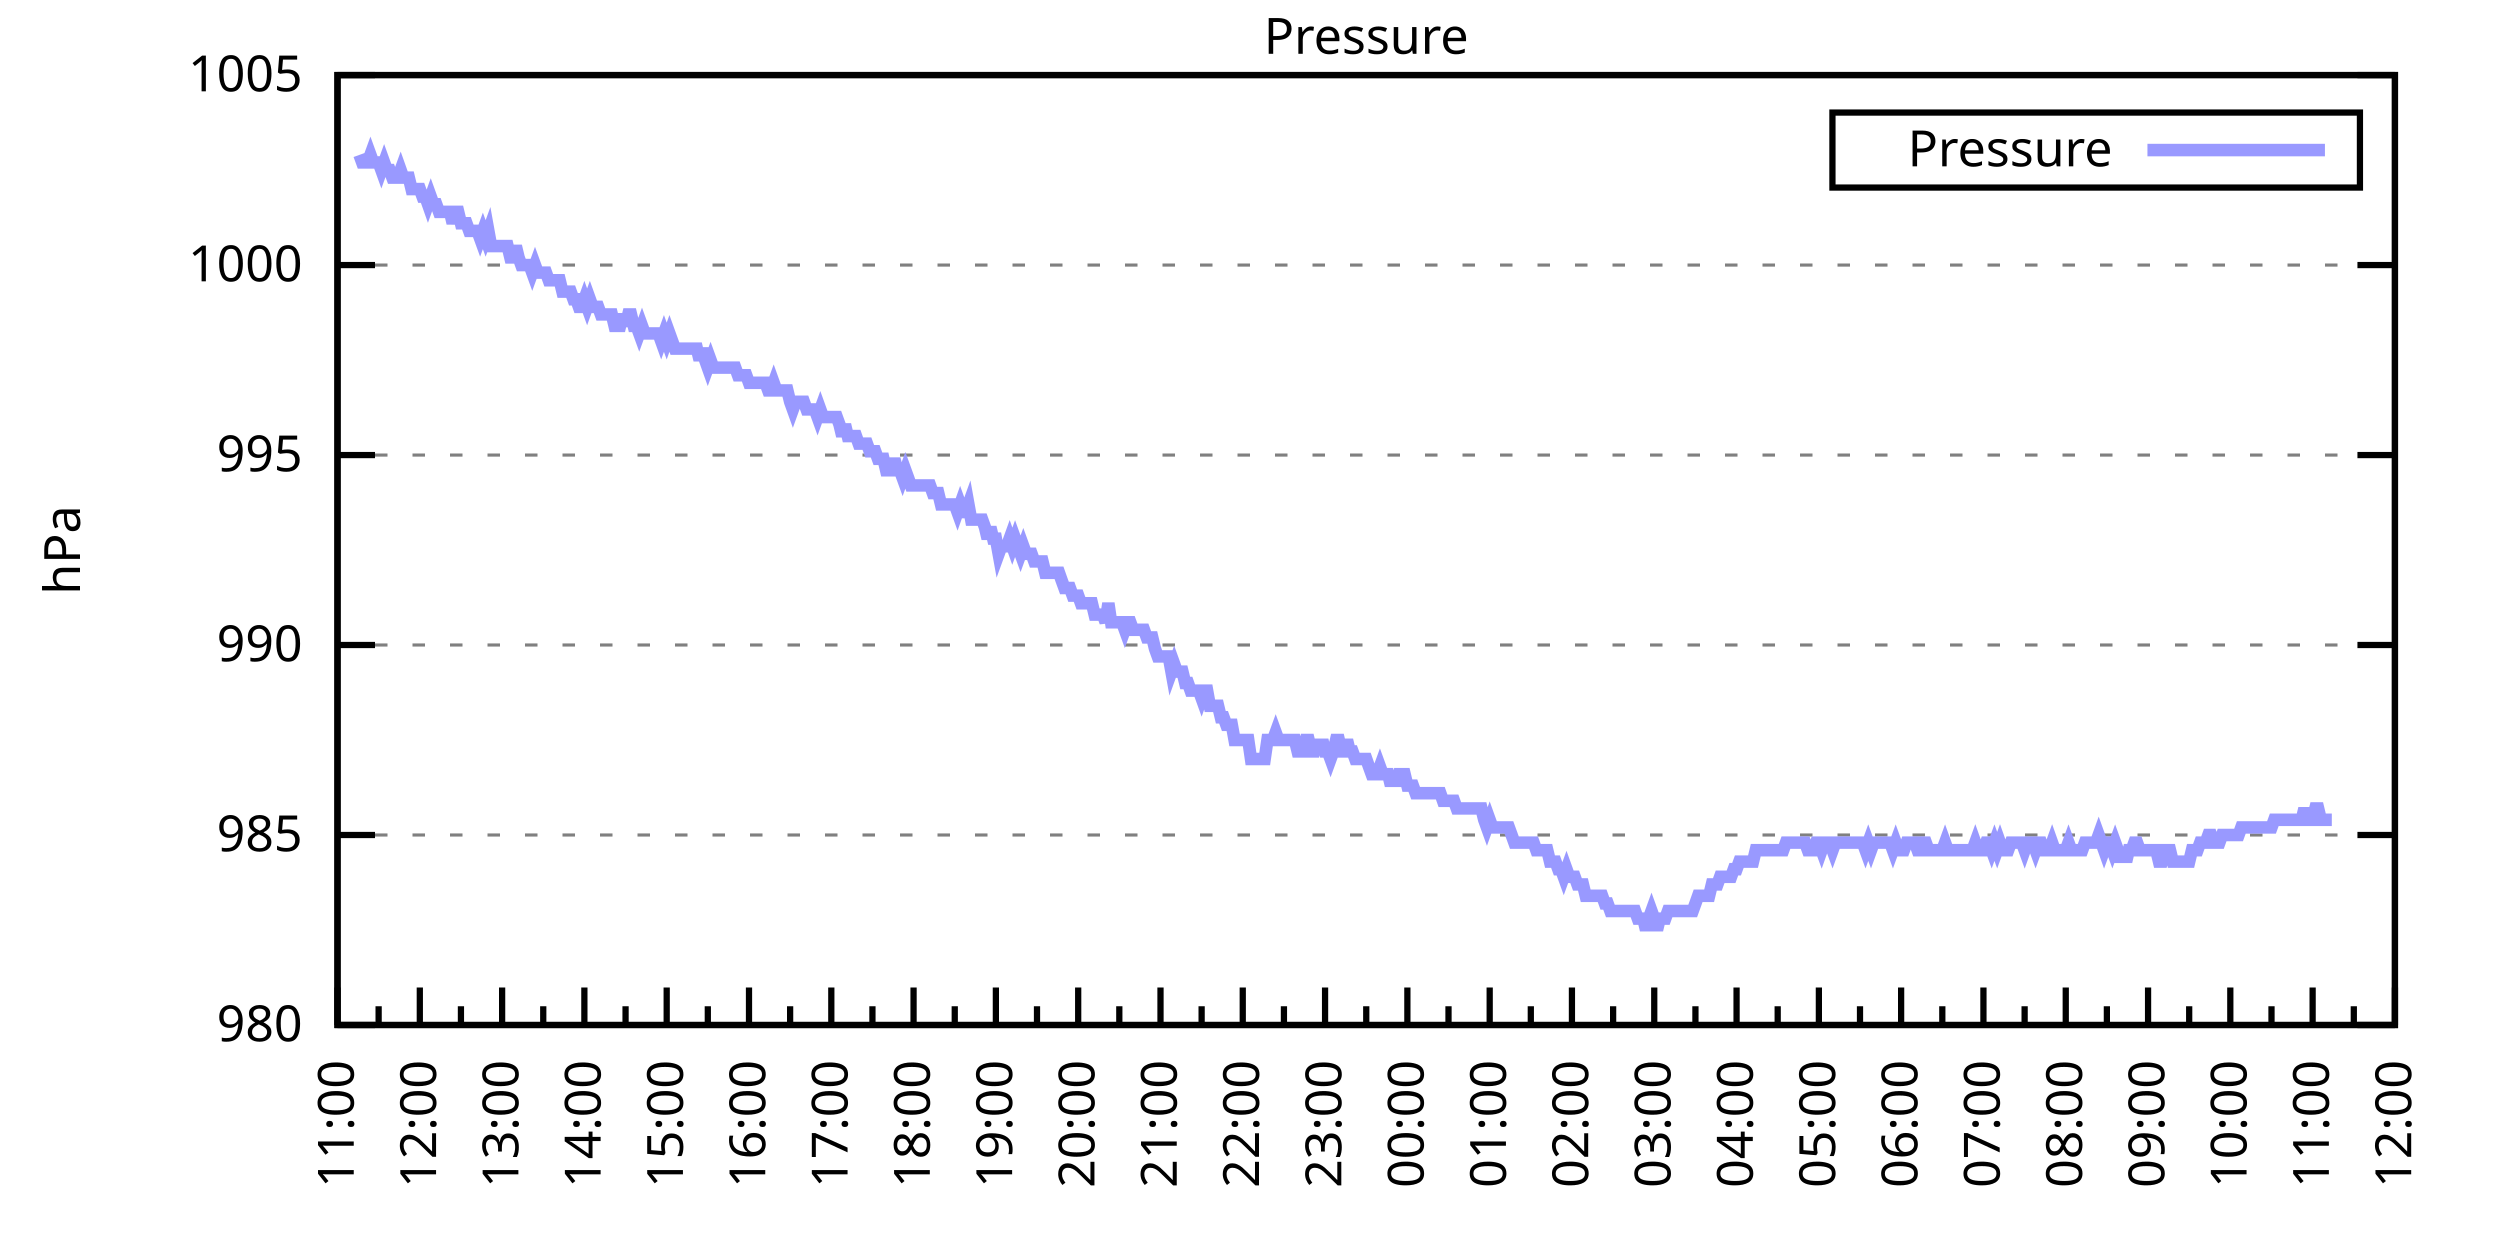
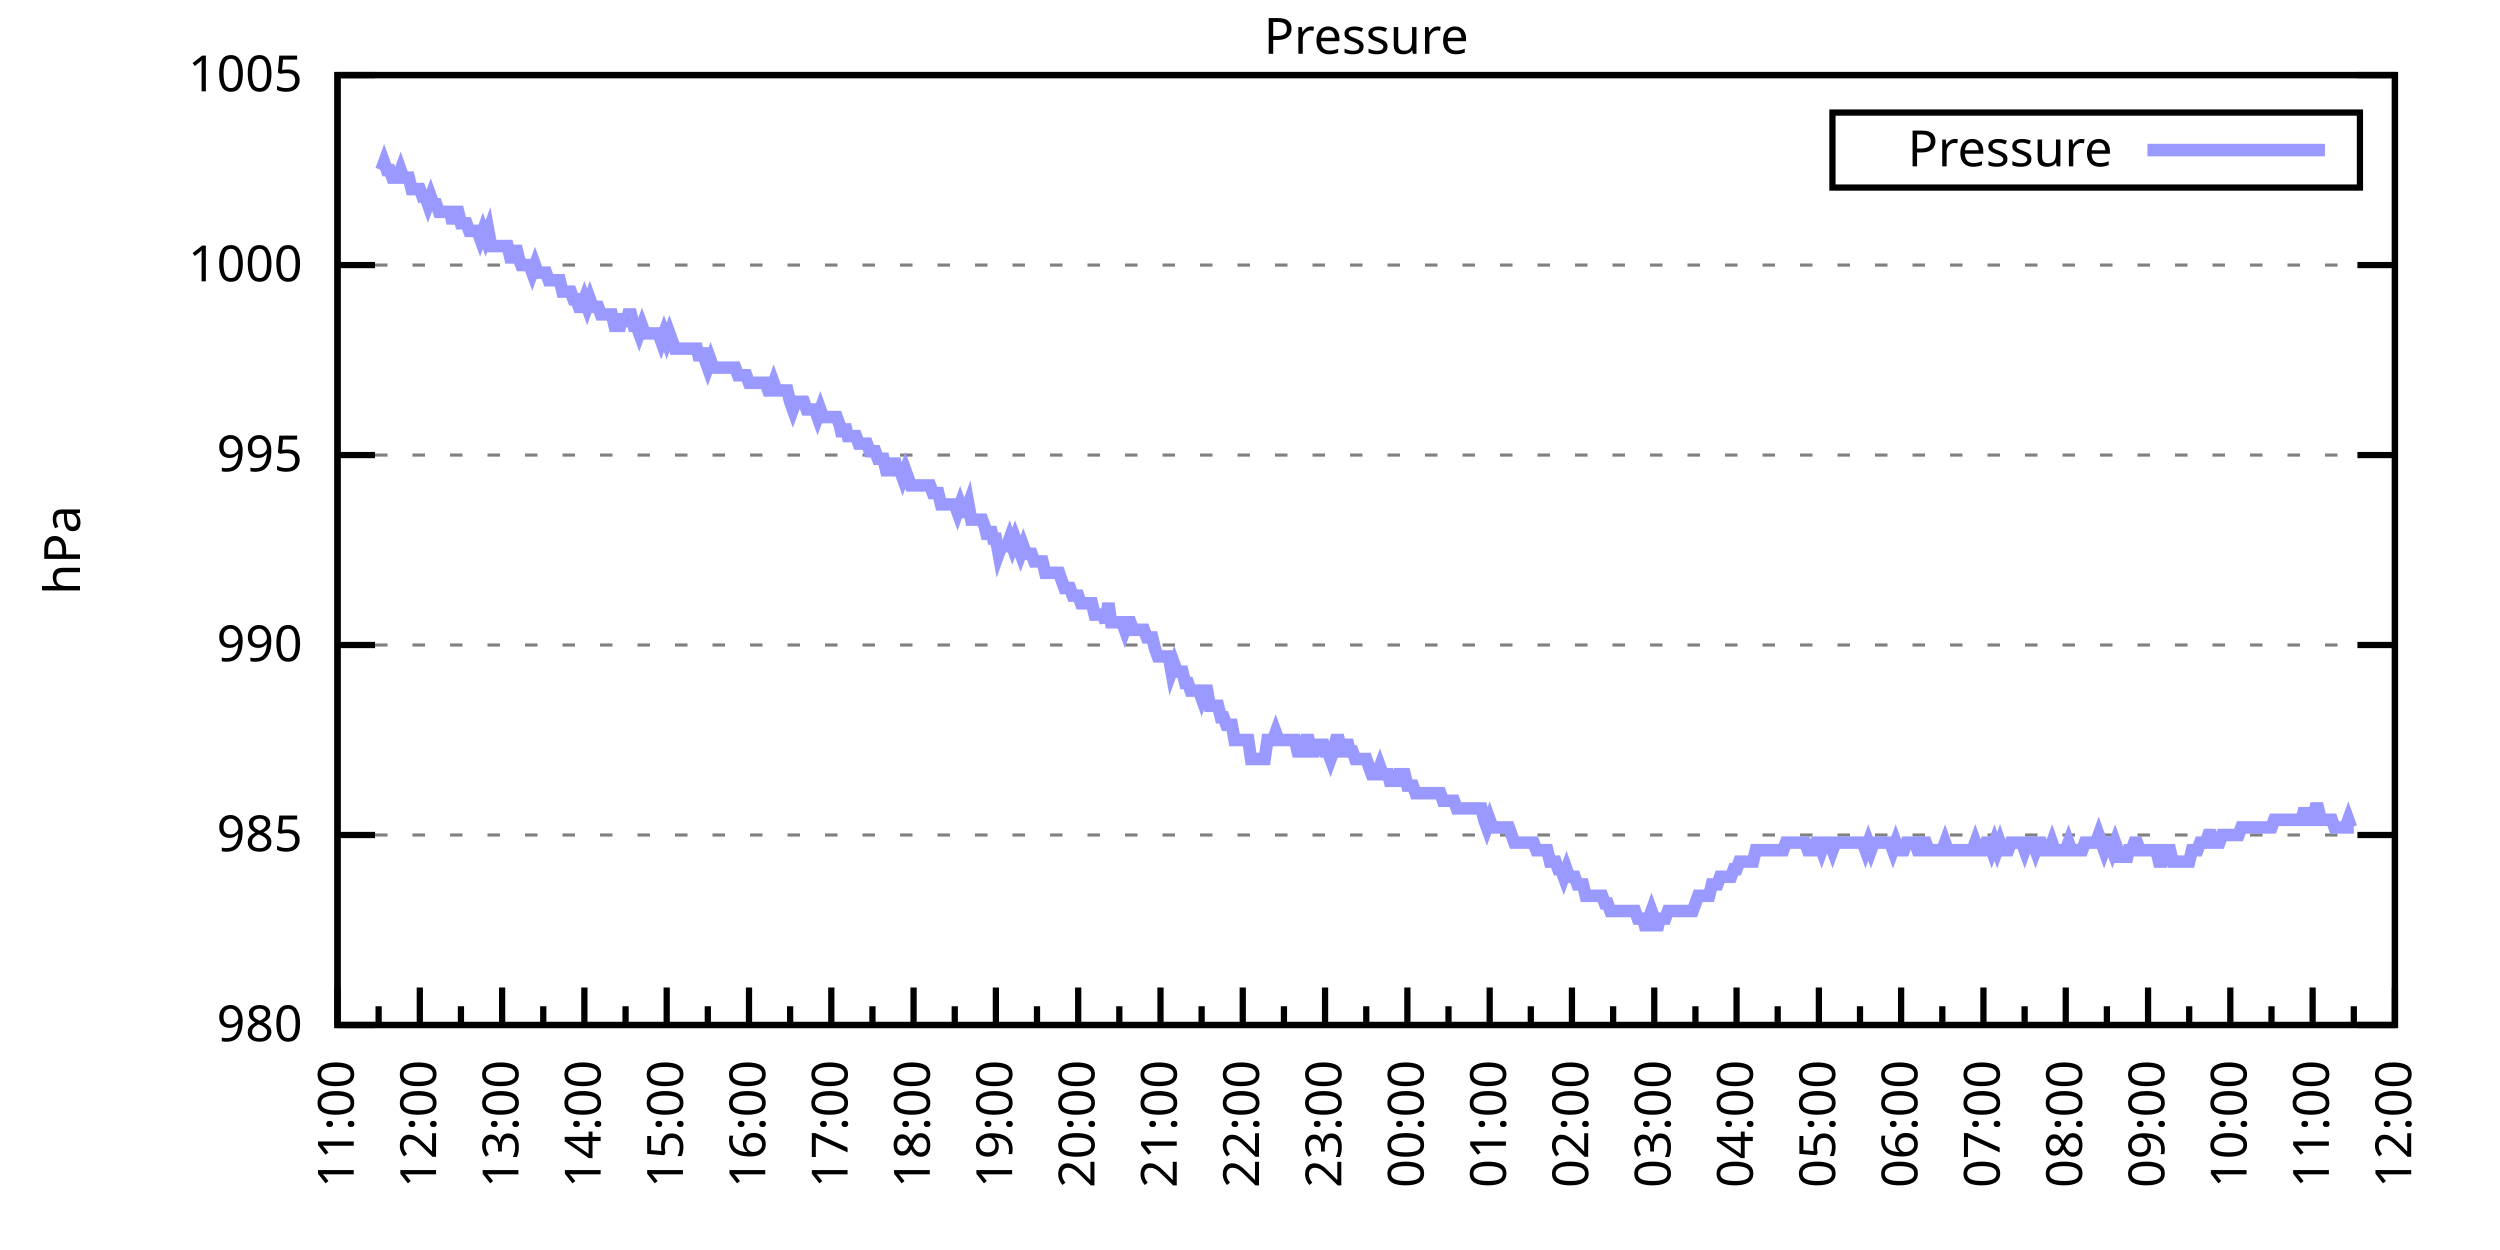
<svg xmlns="http://www.w3.org/2000/svg" xmlns:xlink="http://www.w3.org/1999/xlink" width="400" height="200" viewBox="0 0 400 200">
  <g id="gnuplot_canvas">
    <rect x="0" y="0" width="400" height="200" fill="none" />
    <defs>
      <circle id="gpDot" r="0.5" stroke-width="0.5" stroke="currentColor" />
      <path id="gpPt0" stroke-width="0.333" stroke="currentColor" d="M-1,0 h2 M0,-1 v2" />
      <path id="gpPt1" stroke-width="0.333" stroke="currentColor" d="M-1,-1 L1,1 M1,-1 L-1,1" />
      <path id="gpPt2" stroke-width="0.333" stroke="currentColor" d="M-1,0 L1,0 M0,-1 L0,1 M-1,-1 L1,1 M-1,1 L1,-1" />
      <rect id="gpPt3" stroke-width="0.333" stroke="currentColor" x="-1" y="-1" width="2" height="2" />
      <rect id="gpPt4" stroke-width="0.333" stroke="currentColor" fill="currentColor" x="-1" y="-1" width="2" height="2" />
      <circle id="gpPt5" stroke-width="0.333" stroke="currentColor" cx="0" cy="0" r="1" />
      <use xlink:href="#gpPt5" id="gpPt6" fill="currentColor" stroke="none" />
      <path id="gpPt7" stroke-width="0.333" stroke="currentColor" d="M0,-1.33 L-1.33,0.67 L1.33,0.67 z" />
      <use xlink:href="#gpPt7" id="gpPt8" fill="currentColor" stroke="none" />
      <use xlink:href="#gpPt7" id="gpPt9" stroke="currentColor" transform="rotate(180)" />
      <use xlink:href="#gpPt9" id="gpPt10" fill="currentColor" stroke="none" />
      <use xlink:href="#gpPt3" id="gpPt11" stroke="currentColor" transform="rotate(45)" />
      <use xlink:href="#gpPt11" id="gpPt12" fill="currentColor" stroke="none" />
      <path id="gpPt13" stroke-width="0.333" stroke="currentColor" d="M0,1.330 L1.265,0.411 L0.782,-1.067 L-0.782,-1.076 L-1.265,0.411 z" />
      <use xlink:href="#gpPt13" id="gpPt14" fill="currentColor" stroke="none" />
      <filter id="textbox" filterUnits="objectBoundingBox" x="0" y="0" height="1" width="1">
        <feFlood flood-color="white" flood-opacity="1" result="bgnd" />
        <feComposite in="SourceGraphic" in2="bgnd" operator="atop" />
      </filter>
      <filter id="greybox" filterUnits="objectBoundingBox" x="0" y="0" height="1" width="1">
        <feFlood flood-color="lightgrey" flood-opacity="1" result="grey" />
        <feComposite in="SourceGraphic" in2="grey" operator="atop" />
      </filter>
    </defs>
    <g fill="none" color="white" stroke="currentColor" stroke-width="1.00" stroke-linecap="butt" stroke-linejoin="miter">
</g>
    <g fill="none" color="black" stroke="currentColor" stroke-width="1.00" stroke-linecap="butt" stroke-linejoin="miter">
      <g stroke="none" shape-rendering="crispEdges">
        <polygon fill="rgb(255, 255, 255)" points="54.00,164.00 383.18,164.00 383.18,12.02 54.00,12.02 " />
      </g>
    </g>
    <g fill="none" color="black" stroke="currentColor" stroke-width="1.00" stroke-linecap="butt" stroke-linejoin="miter">
</g>
    <g fill="none" color="black" stroke="black" stroke-width="0.50" stroke-linecap="butt" stroke-linejoin="miter">
</g>
    <g fill="none" color="gray" stroke="currentColor" stroke-width="0.50" stroke-linecap="butt" stroke-linejoin="miter">
      <path stroke="gray" stroke-dasharray="2,4" class="gridline" d="M54.00,164.00 L383.19,164.00  " />
    </g>
    <g fill="none" color="gray" stroke="gray" stroke-width="1.00" stroke-linecap="butt" stroke-linejoin="miter">
</g>
    <g fill="none" color="black" stroke="currentColor" stroke-width="1.00" stroke-linecap="butt" stroke-linejoin="miter">
      <path stroke="black" d="M54.00,164.00 L60.00,164.00 M383.19,164.00 L377.19,164.00  " />
      <g transform="translate(48.40,166.60)" stroke="none" fill="black" font-family="Sans" font-size="8.00" text-anchor="end">
        <text>
          <tspan font-family="Sans"> 980</tspan>
        </text>
      </g>
    </g>
    <g fill="none" color="black" stroke="currentColor" stroke-width="1.00" stroke-linecap="butt" stroke-linejoin="miter">
</g>
    <g fill="none" color="black" stroke="black" stroke-width="0.50" stroke-linecap="butt" stroke-linejoin="miter">
</g>
    <g fill="none" color="gray" stroke="currentColor" stroke-width="0.50" stroke-linecap="butt" stroke-linejoin="miter">
      <path stroke="gray" stroke-dasharray="2,4" class="gridline" d="M54.00,133.60 L383.19,133.60  " />
    </g>
    <g fill="none" color="gray" stroke="gray" stroke-width="1.00" stroke-linecap="butt" stroke-linejoin="miter">
</g>
    <g fill="none" color="black" stroke="currentColor" stroke-width="1.00" stroke-linecap="butt" stroke-linejoin="miter">
      <path stroke="black" d="M54.00,133.60 L60.00,133.60 M383.19,133.60 L377.19,133.60  " />
      <g transform="translate(48.40,136.20)" stroke="none" fill="black" font-family="Sans" font-size="8.00" text-anchor="end">
        <text>
          <tspan font-family="Sans"> 985</tspan>
        </text>
      </g>
    </g>
    <g fill="none" color="black" stroke="currentColor" stroke-width="1.00" stroke-linecap="butt" stroke-linejoin="miter">
</g>
    <g fill="none" color="black" stroke="black" stroke-width="0.50" stroke-linecap="butt" stroke-linejoin="miter">
</g>
    <g fill="none" color="gray" stroke="currentColor" stroke-width="0.50" stroke-linecap="butt" stroke-linejoin="miter">
      <path stroke="gray" stroke-dasharray="2,4" class="gridline" d="M54.00,103.20 L383.19,103.20  " />
    </g>
    <g fill="none" color="gray" stroke="gray" stroke-width="1.00" stroke-linecap="butt" stroke-linejoin="miter">
</g>
    <g fill="none" color="black" stroke="currentColor" stroke-width="1.00" stroke-linecap="butt" stroke-linejoin="miter">
      <path stroke="black" d="M54.00,103.20 L60.00,103.20 M383.19,103.20 L377.19,103.20  " />
      <g transform="translate(48.40,105.80)" stroke="none" fill="black" font-family="Sans" font-size="8.00" text-anchor="end">
        <text>
          <tspan font-family="Sans"> 990</tspan>
        </text>
      </g>
    </g>
    <g fill="none" color="black" stroke="currentColor" stroke-width="1.00" stroke-linecap="butt" stroke-linejoin="miter">
</g>
    <g fill="none" color="black" stroke="black" stroke-width="0.50" stroke-linecap="butt" stroke-linejoin="miter">
</g>
    <g fill="none" color="gray" stroke="currentColor" stroke-width="0.50" stroke-linecap="butt" stroke-linejoin="miter">
      <path stroke="gray" stroke-dasharray="2,4" class="gridline" d="M54.00,72.81 L383.19,72.81  " />
    </g>
    <g fill="none" color="gray" stroke="gray" stroke-width="1.00" stroke-linecap="butt" stroke-linejoin="miter">
</g>
    <g fill="none" color="black" stroke="currentColor" stroke-width="1.00" stroke-linecap="butt" stroke-linejoin="miter">
      <path stroke="black" d="M54.00,72.81 L60.00,72.81 M383.19,72.81 L377.19,72.81  " />
      <g transform="translate(48.40,75.41)" stroke="none" fill="black" font-family="Sans" font-size="8.00" text-anchor="end">
        <text>
          <tspan font-family="Sans"> 995</tspan>
        </text>
      </g>
    </g>
    <g fill="none" color="black" stroke="currentColor" stroke-width="1.00" stroke-linecap="butt" stroke-linejoin="miter">
</g>
    <g fill="none" color="black" stroke="black" stroke-width="0.50" stroke-linecap="butt" stroke-linejoin="miter">
</g>
    <g fill="none" color="gray" stroke="currentColor" stroke-width="0.50" stroke-linecap="butt" stroke-linejoin="miter">
      <path stroke="gray" stroke-dasharray="2,4" class="gridline" d="M54.00,42.41 L383.19,42.41  " />
    </g>
    <g fill="none" color="gray" stroke="gray" stroke-width="1.00" stroke-linecap="butt" stroke-linejoin="miter">
</g>
    <g fill="none" color="black" stroke="currentColor" stroke-width="1.00" stroke-linecap="butt" stroke-linejoin="miter">
      <path stroke="black" d="M54.00,42.41 L60.00,42.41 M383.19,42.41 L377.19,42.41  " />
      <g transform="translate(48.40,45.01)" stroke="none" fill="black" font-family="Sans" font-size="8.00" text-anchor="end">
        <text>
          <tspan font-family="Sans"> 1000</tspan>
        </text>
      </g>
    </g>
    <g fill="none" color="black" stroke="currentColor" stroke-width="1.00" stroke-linecap="butt" stroke-linejoin="miter">
</g>
    <g fill="none" color="black" stroke="black" stroke-width="0.50" stroke-linecap="butt" stroke-linejoin="miter">
</g>
    <g fill="none" color="gray" stroke="currentColor" stroke-width="0.50" stroke-linecap="butt" stroke-linejoin="miter">
      <path stroke="gray" stroke-dasharray="2,4" class="gridline" d="M54.00,12.01 L383.19,12.01  " />
    </g>
    <g fill="none" color="gray" stroke="gray" stroke-width="1.00" stroke-linecap="butt" stroke-linejoin="miter">
</g>
    <g fill="none" color="black" stroke="currentColor" stroke-width="1.00" stroke-linecap="butt" stroke-linejoin="miter">
      <path stroke="black" d="M54.00,12.01 L60.00,12.01 M383.19,12.01 L377.19,12.01  " />
      <g transform="translate(48.40,14.61)" stroke="none" fill="black" font-family="Sans" font-size="8.00" text-anchor="end">
        <text>
          <tspan font-family="Sans"> 1005</tspan>
        </text>
      </g>
    </g>
    <g fill="none" color="black" stroke="currentColor" stroke-width="1.00" stroke-linecap="butt" stroke-linejoin="miter">
      <path stroke="black" d="M54.00,164.00 L54.00,158.00  " />
      <g transform="translate(56.60,169.60) rotate(270)" stroke="none" fill="black" font-family="Sans" font-size="8.00" text-anchor="end">
        <text>
          <tspan font-family="Sans">11:00</tspan>
        </text>
      </g>
    </g>
    <g fill="none" color="black" stroke="currentColor" stroke-width="1.00" stroke-linecap="butt" stroke-linejoin="miter">
      <path stroke="black" d="M60.58,164.00 L60.58,161.00 M67.17,164.00 L67.17,158.00  " />
      <g transform="translate(69.77,169.60) rotate(270)" stroke="none" fill="black" font-family="Sans" font-size="8.00" text-anchor="end">
        <text>
          <tspan font-family="Sans">12:00</tspan>
        </text>
      </g>
    </g>
    <g fill="none" color="black" stroke="currentColor" stroke-width="1.00" stroke-linecap="butt" stroke-linejoin="miter">
      <path stroke="black" d="M73.75,164.00 L73.75,161.00 M80.34,164.00 L80.34,158.00  " />
      <g transform="translate(82.94,169.60) rotate(270)" stroke="none" fill="black" font-family="Sans" font-size="8.00" text-anchor="end">
        <text>
          <tspan font-family="Sans">13:00</tspan>
        </text>
      </g>
    </g>
    <g fill="none" color="black" stroke="currentColor" stroke-width="1.00" stroke-linecap="butt" stroke-linejoin="miter">
      <path stroke="black" d="M86.92,164.00 L86.92,161.00 M93.50,164.00 L93.50,158.00  " />
      <g transform="translate(96.10,169.60) rotate(270)" stroke="none" fill="black" font-family="Sans" font-size="8.00" text-anchor="end">
        <text>
          <tspan font-family="Sans">14:00</tspan>
        </text>
      </g>
    </g>
    <g fill="none" color="black" stroke="currentColor" stroke-width="1.00" stroke-linecap="butt" stroke-linejoin="miter">
      <path stroke="black" d="M100.09,164.00 L100.09,161.00 M106.67,164.00 L106.67,158.00  " />
      <g transform="translate(109.27,169.60) rotate(270)" stroke="none" fill="black" font-family="Sans" font-size="8.00" text-anchor="end">
        <text>
          <tspan font-family="Sans">15:00</tspan>
        </text>
      </g>
    </g>
    <g fill="none" color="black" stroke="currentColor" stroke-width="1.00" stroke-linecap="butt" stroke-linejoin="miter">
      <path stroke="black" d="M113.25,164.00 L113.25,161.00 M119.84,164.00 L119.84,158.00  " />
      <g transform="translate(122.44,169.60) rotate(270)" stroke="none" fill="black" font-family="Sans" font-size="8.00" text-anchor="end">
        <text>
          <tspan font-family="Sans">16:00</tspan>
        </text>
      </g>
    </g>
    <g fill="none" color="black" stroke="currentColor" stroke-width="1.00" stroke-linecap="butt" stroke-linejoin="miter">
      <path stroke="black" d="M126.42,164.00 L126.42,161.00 M133.01,164.00 L133.01,158.00  " />
      <g transform="translate(135.61,169.60) rotate(270)" stroke="none" fill="black" font-family="Sans" font-size="8.00" text-anchor="end">
        <text>
          <tspan font-family="Sans">17:00</tspan>
        </text>
      </g>
    </g>
    <g fill="none" color="black" stroke="currentColor" stroke-width="1.00" stroke-linecap="butt" stroke-linejoin="miter">
      <path stroke="black" d="M139.59,164.00 L139.59,161.00 M146.17,164.00 L146.17,158.00  " />
      <g transform="translate(148.77,169.60) rotate(270)" stroke="none" fill="black" font-family="Sans" font-size="8.00" text-anchor="end">
        <text>
          <tspan font-family="Sans">18:00</tspan>
        </text>
      </g>
    </g>
    <g fill="none" color="black" stroke="currentColor" stroke-width="1.00" stroke-linecap="butt" stroke-linejoin="miter">
      <path stroke="black" d="M152.76,164.00 L152.76,161.00 M159.34,164.00 L159.34,158.00  " />
      <g transform="translate(161.94,169.60) rotate(270)" stroke="none" fill="black" font-family="Sans" font-size="8.00" text-anchor="end">
        <text>
          <tspan font-family="Sans">19:00</tspan>
        </text>
      </g>
    </g>
    <g fill="none" color="black" stroke="currentColor" stroke-width="1.00" stroke-linecap="butt" stroke-linejoin="miter">
      <path stroke="black" d="M165.92,164.00 L165.92,161.00 M172.51,164.00 L172.51,158.00  " />
      <g transform="translate(175.11,169.60) rotate(270)" stroke="none" fill="black" font-family="Sans" font-size="8.00" text-anchor="end">
        <text>
          <tspan font-family="Sans">20:00</tspan>
        </text>
      </g>
    </g>
    <g fill="none" color="black" stroke="currentColor" stroke-width="1.00" stroke-linecap="butt" stroke-linejoin="miter">
      <path stroke="black" d="M179.09,164.00 L179.09,161.00 M185.68,164.00 L185.68,158.00  " />
      <g transform="translate(188.28,169.60) rotate(270)" stroke="none" fill="black" font-family="Sans" font-size="8.00" text-anchor="end">
        <text>
          <tspan font-family="Sans">21:00</tspan>
        </text>
      </g>
    </g>
    <g fill="none" color="black" stroke="currentColor" stroke-width="1.00" stroke-linecap="butt" stroke-linejoin="miter">
      <path stroke="black" d="M192.26,164.00 L192.26,161.00 M198.84,164.00 L198.84,158.00  " />
      <g transform="translate(201.44,169.60) rotate(270)" stroke="none" fill="black" font-family="Sans" font-size="8.00" text-anchor="end">
        <text>
          <tspan font-family="Sans">22:00</tspan>
        </text>
      </g>
    </g>
    <g fill="none" color="black" stroke="currentColor" stroke-width="1.00" stroke-linecap="butt" stroke-linejoin="miter">
      <path stroke="black" d="M205.43,164.00 L205.43,161.00 M212.01,164.00 L212.01,158.00  " />
      <g transform="translate(214.61,169.60) rotate(270)" stroke="none" fill="black" font-family="Sans" font-size="8.00" text-anchor="end">
        <text>
          <tspan font-family="Sans">23:00</tspan>
        </text>
      </g>
    </g>
    <g fill="none" color="black" stroke="currentColor" stroke-width="1.00" stroke-linecap="butt" stroke-linejoin="miter">
      <path stroke="black" d="M218.60,164.00 L218.60,161.00 M225.18,164.00 L225.18,158.00  " />
      <g transform="translate(227.78,169.60) rotate(270)" stroke="none" fill="black" font-family="Sans" font-size="8.00" text-anchor="end">
        <text>
          <tspan font-family="Sans">00:00</tspan>
        </text>
      </g>
    </g>
    <g fill="none" color="black" stroke="currentColor" stroke-width="1.00" stroke-linecap="butt" stroke-linejoin="miter">
      <path stroke="black" d="M231.76,164.00 L231.76,161.00 M238.35,164.00 L238.35,158.00  " />
      <g transform="translate(240.95,169.60) rotate(270)" stroke="none" fill="black" font-family="Sans" font-size="8.00" text-anchor="end">
        <text>
          <tspan font-family="Sans">01:00</tspan>
        </text>
      </g>
    </g>
    <g fill="none" color="black" stroke="currentColor" stroke-width="1.00" stroke-linecap="butt" stroke-linejoin="miter">
      <path stroke="black" d="M244.93,164.00 L244.93,161.00 M251.51,164.00 L251.51,158.00  " />
      <g transform="translate(254.11,169.60) rotate(270)" stroke="none" fill="black" font-family="Sans" font-size="8.00" text-anchor="end">
        <text>
          <tspan font-family="Sans">02:00</tspan>
        </text>
      </g>
    </g>
    <g fill="none" color="black" stroke="currentColor" stroke-width="1.00" stroke-linecap="butt" stroke-linejoin="miter">
      <path stroke="black" d="M258.10,164.00 L258.10,161.00 M264.68,164.00 L264.68,158.00  " />
      <g transform="translate(267.28,169.60) rotate(270)" stroke="none" fill="black" font-family="Sans" font-size="8.00" text-anchor="end">
        <text>
          <tspan font-family="Sans">03:00</tspan>
        </text>
      </g>
    </g>
    <g fill="none" color="black" stroke="currentColor" stroke-width="1.00" stroke-linecap="butt" stroke-linejoin="miter">
      <path stroke="black" d="M271.27,164.00 L271.27,161.00 M277.85,164.00 L277.85,158.00  " />
      <g transform="translate(280.45,169.60) rotate(270)" stroke="none" fill="black" font-family="Sans" font-size="8.00" text-anchor="end">
        <text>
          <tspan font-family="Sans">04:00</tspan>
        </text>
      </g>
    </g>
    <g fill="none" color="black" stroke="currentColor" stroke-width="1.00" stroke-linecap="butt" stroke-linejoin="miter">
      <path stroke="black" d="M284.43,164.00 L284.43,161.00 M291.02,164.00 L291.02,158.00  " />
      <g transform="translate(293.62,169.60) rotate(270)" stroke="none" fill="black" font-family="Sans" font-size="8.00" text-anchor="end">
        <text>
          <tspan font-family="Sans">05:00</tspan>
        </text>
      </g>
    </g>
    <g fill="none" color="black" stroke="currentColor" stroke-width="1.00" stroke-linecap="butt" stroke-linejoin="miter">
      <path stroke="black" d="M297.60,164.00 L297.60,161.00 M304.18,164.00 L304.18,158.00  " />
      <g transform="translate(306.78,169.60) rotate(270)" stroke="none" fill="black" font-family="Sans" font-size="8.00" text-anchor="end">
        <text>
          <tspan font-family="Sans">06:00</tspan>
        </text>
      </g>
    </g>
    <g fill="none" color="black" stroke="currentColor" stroke-width="1.00" stroke-linecap="butt" stroke-linejoin="miter">
      <path stroke="black" d="M310.77,164.00 L310.77,161.00 M317.35,164.00 L317.35,158.00  " />
      <g transform="translate(319.95,169.60) rotate(270)" stroke="none" fill="black" font-family="Sans" font-size="8.00" text-anchor="end">
        <text>
          <tspan font-family="Sans">07:00</tspan>
        </text>
      </g>
    </g>
    <g fill="none" color="black" stroke="currentColor" stroke-width="1.00" stroke-linecap="butt" stroke-linejoin="miter">
      <path stroke="black" d="M323.94,164.00 L323.94,161.00 M330.52,164.00 L330.52,158.00  " />
      <g transform="translate(333.12,169.60) rotate(270)" stroke="none" fill="black" font-family="Sans" font-size="8.00" text-anchor="end">
        <text>
          <tspan font-family="Sans">08:00</tspan>
        </text>
      </g>
    </g>
    <g fill="none" color="black" stroke="currentColor" stroke-width="1.00" stroke-linecap="butt" stroke-linejoin="miter">
      <path stroke="black" d="M337.10,164.00 L337.10,161.00 M343.69,164.00 L343.69,158.00  " />
      <g transform="translate(346.29,169.60) rotate(270)" stroke="none" fill="black" font-family="Sans" font-size="8.00" text-anchor="end">
        <text>
          <tspan font-family="Sans">09:00</tspan>
        </text>
      </g>
    </g>
    <g fill="none" color="black" stroke="currentColor" stroke-width="1.00" stroke-linecap="butt" stroke-linejoin="miter">
      <path stroke="black" d="M350.27,164.00 L350.27,161.00 M356.85,164.00 L356.85,158.00  " />
      <g transform="translate(359.45,169.60) rotate(270)" stroke="none" fill="black" font-family="Sans" font-size="8.00" text-anchor="end">
        <text>
          <tspan font-family="Sans">10:00</tspan>
        </text>
      </g>
    </g>
    <g fill="none" color="black" stroke="currentColor" stroke-width="1.00" stroke-linecap="butt" stroke-linejoin="miter">
      <path stroke="black" d="M363.44,164.00 L363.44,161.00 M370.02,164.00 L370.02,158.00  " />
      <g transform="translate(372.62,169.60) rotate(270)" stroke="none" fill="black" font-family="Sans" font-size="8.00" text-anchor="end">
        <text>
          <tspan font-family="Sans">11:00</tspan>
        </text>
      </g>
    </g>
    <g fill="none" color="black" stroke="currentColor" stroke-width="1.00" stroke-linecap="butt" stroke-linejoin="miter">
      <path stroke="black" d="M376.61,164.00 L376.61,161.00 M383.19,164.00 L383.19,158.00  " />
      <g transform="translate(385.79,169.60) rotate(270)" stroke="none" fill="black" font-family="Sans" font-size="8.00" text-anchor="end">
        <text>
          <tspan font-family="Sans">12:00</tspan>
        </text>
      </g>
    </g>
    <g fill="none" color="black" stroke="currentColor" stroke-width="1.00" stroke-linecap="butt" stroke-linejoin="miter">
</g>
    <g fill="none" color="black" stroke="currentColor" stroke-width="1.00" stroke-linecap="butt" stroke-linejoin="miter">
      <path stroke="black" d="M54.00,12.01 L54.00,164.00 L383.19,164.00 L383.19,12.01 L54.00,12.01 Z  " />
    </g>
    <g fill="none" color="black" stroke="currentColor" stroke-width="1.00" stroke-linecap="butt" stroke-linejoin="miter">
      <g transform="translate(12.80,88.01) rotate(270)" stroke="none" fill="black" font-family="Sans" font-size="8.00" text-anchor="middle">
        <text>
          <tspan font-family="Sans">hPa</tspan>
        </text>
      </g>
    </g>
    <g fill="none" color="black" stroke="currentColor" stroke-width="1.00" stroke-linecap="butt" stroke-linejoin="miter">
</g>
    <g fill="none" color="black" stroke="currentColor" stroke-width="1.00" stroke-linecap="butt" stroke-linejoin="miter">
      <path stroke="black" d="M293.19,30.01 L293.19,18.01 L377.59,18.01 L377.59,30.01 L293.19,30.01 Z  " />
    </g>
    <g id="Pressure_plot_1">
      <g fill="none" color="white" stroke="black" stroke-width="2.00" stroke-linecap="butt" stroke-linejoin="miter">
</g>
      <g fill="none" color="black" stroke="currentColor" stroke-width="2.00" stroke-linecap="butt" stroke-linejoin="miter">
        <g transform="translate(337.99,26.61)" stroke="none" fill="black" font-family="Sans" font-size="8.00" text-anchor="end">
          <text>
            <tspan font-family="Sans">Pressure</tspan>
          </text>
        </g>
      </g>
      <g fill="none" color="black" stroke="currentColor" stroke-width="2.00" stroke-linecap="butt" stroke-linejoin="miter">
-         <path stroke="rgb(153, 153, 255)" d="M343.59,24.01 L371.99,24.01 M57.51,24.78 L57.95,25.99 L58.39,25.99 L58.83,25.99 L59.27,24.78 L59.71,25.99   L60.14,25.99 L60.58,25.99 L61.02,27.21 L61.46,25.99 L61.90,27.21 L62.34,27.21 L62.78,28.42 L63.22,28.42   L63.66,28.42 L64.10,27.21 L64.53,28.42 L64.97,28.42 L65.41,28.42 L65.85,30.25 L66.29,30.25 L66.73,30.25   L67.17,30.25 L67.61,31.46 L68.05,31.46 L68.48,32.68 L68.92,31.46 L69.36,32.68 L69.80,32.68 L70.24,33.90   L70.68,33.90 L71.12,33.90 L71.56,33.90 L72.00,33.90 L72.43,35.72 L72.87,33.90 L73.31,33.90 L73.75,35.72   L74.19,35.72 L74.63,35.72 L75.07,36.94 L75.51,36.94 L75.95,36.94 L76.38,36.94 L76.82,38.15 L77.26,36.94   L77.70,38.15 L78.14,36.94 L78.58,39.37 L79.02,39.37 L79.46,39.37 L79.90,39.37 L80.34,39.37 L80.77,39.37   L81.21,39.37 L81.65,41.19 L82.09,41.19 L82.53,39.37 L82.97,41.19 L83.41,42.41 L83.85,42.41 L84.29,42.41   L84.72,42.41 L85.16,43.62 L85.60,42.41 L86.04,43.62 L86.48,43.62 L86.92,43.62 L87.36,43.62 L87.80,44.84   L88.24,44.84 L88.67,44.84 L89.11,44.84 L89.55,44.84 L89.99,46.66 L90.43,46.66 L90.87,46.66 L91.31,46.66   L91.75,47.88 L92.19,47.88 L92.62,49.10 L93.06,49.10 L93.50,47.88 L93.94,49.10 L94.38,47.88 L94.82,49.10   L95.26,49.10 L95.70,49.10 L96.14,50.31 L96.58,50.31 L97.01,50.31 L97.45,50.31 L97.89,50.31 L98.33,52.14   L98.77,52.14 L99.21,52.14 L99.65,50.31 L100.09,52.14 L100.53,50.31 L100.96,50.31 L101.40,52.14 L101.84,52.14   L102.28,53.35 L102.72,52.14 L103.16,53.35 L103.60,53.35 L104.04,53.35 L104.48,53.35 L104.91,53.35 L105.35,53.35   L105.79,54.57 L106.23,53.35 L106.67,54.57 L107.11,53.35 L107.55,54.57 L107.99,55.78 L108.43,55.78 L108.87,55.78   L109.30,55.78 L109.74,55.78 L110.18,55.78 L110.62,55.78 L111.06,55.78 L111.50,55.78 L111.94,57.61 L112.38,55.78   L112.82,57.61 L113.25,58.82 L113.69,57.61 L114.13,58.82 L114.57,58.82 L115.01,58.82 L115.45,58.82 L115.89,58.82   L116.33,58.82 L116.77,58.82 L117.20,58.82 L117.64,58.82 L118.08,60.04 L118.52,60.04 L118.96,60.04 L119.40,60.04   L119.84,61.25 L120.28,61.25 L120.72,61.25 L121.15,61.25 L121.59,61.25 L122.03,61.25 L122.47,61.25 L122.91,62.47   L123.35,62.47 L123.79,61.25 L124.23,62.47 L124.67,62.47 L125.11,62.47 L125.54,62.47 L125.98,62.47 L126.42,64.29   L126.86,65.51 L127.30,64.29 L127.74,64.29 L128.18,64.29 L128.62,64.29 L129.06,65.51 L129.49,65.51 L129.93,65.51   L130.37,65.51 L130.81,66.73 L131.25,65.51 L131.69,66.73 L132.13,66.73 L132.57,66.73 L133.01,66.73 L133.44,66.73   L133.88,66.73 L134.32,67.94 L134.76,69.77 L135.20,67.94 L135.64,69.77 L136.08,69.77 L136.52,69.77 L136.96,69.77   L137.39,70.98 L137.83,70.98 L138.27,70.98 L138.71,70.98 L139.15,72.20 L139.59,72.20 L140.03,72.20 L140.47,73.41   L140.91,73.41 L141.35,73.41 L141.78,75.24 L142.22,75.24 L142.66,75.24 L143.10,73.41 L143.54,75.24 L143.98,75.24   L144.42,76.45 L144.86,75.24 L145.30,76.45 L145.73,77.67 L146.17,77.67 L146.61,77.67 L147.05,77.67 L147.49,77.67   L147.93,77.67 L148.37,77.67 L148.81,77.67 L149.25,78.89 L149.68,78.89 L150.12,78.89 L150.56,80.71 L151.00,80.71   L151.44,80.71 L151.88,80.71 L152.32,80.71 L152.76,80.71 L153.20,81.93 L153.63,80.71 L154.07,81.93 L154.51,81.93   L154.95,80.71 L155.39,83.14 L155.83,83.14 L156.27,83.14 L156.71,83.14 L157.15,83.14 L157.59,84.36 L158.02,86.18   L158.46,84.36 L158.90,86.18 L159.34,86.18 L159.78,88.61 L160.22,87.40 L160.66,87.40 L161.10,87.40 L161.54,86.18   L161.97,87.40 L162.41,86.18 L162.85,87.40 L163.29,88.61 L163.73,87.40 L164.17,88.61 L164.61,88.61 L165.05,88.61   L165.49,89.83 L165.92,89.83 L166.36,89.83 L166.80,89.83 L167.24,91.65 L167.68,91.65 L168.12,91.65 L168.56,91.65   L169.00,91.65 L169.44,91.65 L169.87,92.87 L170.31,94.08 L170.75,94.08 L171.19,94.08 L171.63,95.30 L172.07,95.30   L172.51,95.30 L172.95,96.52 L173.39,96.52 L173.83,96.52 L174.26,96.52 L174.70,96.52 L175.14,98.34 L175.58,98.34   L176.02,98.34 L176.46,98.34 L176.90,99.56 L177.34,96.52 L177.78,99.56 L178.21,99.56 L178.65,99.56 L179.09,99.56   L179.53,99.56 L179.97,100.77 L180.41,99.56 L180.85,99.56 L181.29,100.77 L181.73,100.77 L182.16,100.77 L182.60,100.77   L183.04,100.77 L183.48,101.99 L183.92,101.99 L184.36,101.99 L184.80,103.81 L185.24,105.03 L185.68,105.03 L186.11,105.03   L186.55,105.03 L186.99,105.03 L187.43,107.46 L187.87,106.24 L188.31,107.46 L188.75,107.46 L189.19,107.46 L189.63,109.28   L190.07,109.28 L190.50,110.50 L190.94,110.50 L191.38,110.50 L191.82,110.50 L192.26,111.72 L192.70,110.50 L193.14,110.50   L193.58,112.93 L194.02,112.93 L194.45,112.93 L194.89,112.93 L195.33,114.76 L195.77,114.76 L196.21,115.97 L196.65,115.97   L197.09,115.97 L197.53,118.40 L197.97,118.40 L198.40,118.40 L198.84,118.40 L199.28,118.40 L199.72,118.40 L200.16,121.44   L200.60,121.44 L201.04,121.44 L201.48,121.44 L201.92,121.44 L202.35,121.44 L202.79,118.40 L203.23,118.40 L203.67,118.40   L204.11,117.19 L204.55,118.40 L204.99,118.40 L205.43,118.40 L205.87,118.40 L206.31,118.40 L206.74,118.40 L207.18,118.40   L207.62,120.23 L208.06,120.23 L208.50,120.23 L208.94,118.40 L209.38,118.40 L209.82,120.23 L210.26,120.23 L210.69,118.40   L211.13,120.23 L211.57,118.40 L212.01,120.23 L212.45,120.23 L212.89,121.44 L213.33,120.23 L213.77,118.40 L214.21,118.40   L214.64,120.23 L215.08,120.23 L215.52,118.40 L215.96,120.23 L216.40,120.23 L216.84,121.44 L217.28,121.44 L217.72,121.44   L218.16,121.44 L218.60,121.44 L219.03,122.66 L219.47,123.87 L219.91,123.87 L220.35,123.87 L220.79,122.66 L221.23,123.87   L221.67,123.87 L222.11,123.87 L222.55,125.70 L222.98,123.87 L223.42,125.70 L223.86,123.87 L224.30,123.87 L224.74,123.87   L225.18,125.70 L225.62,125.70 L226.06,125.70 L226.50,126.91 L226.93,126.91 L227.37,126.91 L227.81,126.91 L228.25,126.91   L228.69,126.91 L229.13,126.91 L229.57,126.91 L230.01,126.91 L230.45,126.91 L230.88,128.13 L231.32,128.13 L231.76,128.13   L232.20,128.13 L232.64,128.13 L233.08,129.35 L233.52,129.35 L233.96,129.35 L234.40,129.35 L234.84,129.35 L235.27,129.35   L235.71,129.35 L236.15,129.35 L236.59,129.35 L237.03,129.35 L237.47,131.17 L237.91,132.39 L238.35,131.17 L238.79,132.39   L239.22,132.39 L239.66,132.39 L240.10,132.39 L240.54,132.39 L240.98,132.39 L241.42,132.39 L241.86,133.60 L242.30,134.82   L242.74,134.82 L243.17,134.82 L243.61,134.82 L244.05,134.82 L244.49,134.82 L244.93,134.82 L245.37,134.82 L245.81,136.03   L246.25,136.03 L246.69,136.03 L247.12,136.03 L247.56,136.03 L248.00,137.86 L248.44,137.86 L248.88,137.86 L249.32,139.07   L249.76,139.07 L250.20,140.29 L250.64,139.07 L251.08,140.29 L251.51,140.29 L251.95,140.29 L252.39,141.51 L252.83,141.51   L253.27,141.51 L253.71,143.33 L254.15,143.33 L254.59,143.33 L255.03,143.33 L255.46,143.33 L255.90,143.33 L256.34,143.33   L256.78,144.55 L257.22,144.55 L257.66,145.76 L258.10,145.76 L258.54,145.76 L258.98,145.76 L259.41,145.76 L259.85,145.76   L260.29,145.76 L260.73,145.76 L261.17,145.76 L261.61,145.76 L262.05,146.98 L262.49,146.98 L262.93,146.98 L263.36,148.80   L263.80,146.98 L264.24,145.76 L264.68,146.98 L265.12,148.80 L265.56,146.98 L266.00,146.98 L266.44,146.98 L266.88,145.76   L267.32,145.76 L267.75,145.76 L268.19,145.76 L268.63,145.76 L269.07,145.76 L269.51,145.76 L269.95,145.76 L270.39,145.76   L270.83,145.76 L271.27,144.55 L271.70,143.33 L272.14,143.33 L272.58,143.33 L273.02,143.33 L273.46,143.33 L273.90,141.51   L274.34,141.51 L274.78,141.51 L275.22,140.29 L275.65,140.29 L276.09,140.29 L276.53,140.29 L276.97,140.29 L277.41,139.07   L277.85,139.07 L278.29,137.86 L278.73,137.86 L279.17,137.86 L279.60,137.86 L280.04,137.86 L280.48,137.86 L280.92,136.03   L281.36,136.03 L281.80,136.03 L282.24,136.03 L282.68,136.03 L283.12,136.03 L283.56,136.03 L283.99,136.03 L284.43,136.03   L284.87,136.03 L285.31,136.03 L285.75,134.82 L286.19,134.82 L286.63,134.82 L287.07,134.82 L287.51,134.82 L287.94,134.82   L288.38,134.82 L288.82,134.82 L289.26,136.03 L289.70,136.03 L290.14,136.03 L290.58,134.82 L291.02,134.82 L291.46,136.03   L291.89,134.82 L292.33,134.82 L292.77,134.82 L293.21,136.03 L293.65,134.82 L294.09,134.82 L294.53,134.82 L294.97,134.82   L295.41,134.82 L295.84,134.82 L296.28,134.82 L296.72,134.82 L297.16,134.82 L297.60,134.82 L298.04,134.82 L298.48,136.03   L298.92,134.82 L299.36,136.03 L299.80,134.82 L300.23,134.82 L300.67,134.82 L301.11,134.82 L301.55,134.82 L301.99,134.82   L302.43,134.82 L302.87,136.03 L303.31,134.82 L303.75,136.03 L304.18,136.03 L304.62,136.03 L305.06,134.82 L305.50,134.82   L305.94,134.82 L306.38,134.82 L306.82,136.03 L307.26,136.03 L307.70,134.82 L308.13,134.82 L308.57,136.03 L309.01,136.03   L309.45,136.03 L309.89,136.03 L310.33,136.03 L310.77,136.03 L311.21,134.82 L311.65,136.03 L312.08,136.03 L312.52,136.03   L312.96,136.03 L313.40,136.03 L313.84,136.03 L314.28,136.03 L314.72,136.03 L315.16,136.03 L315.60,136.03 L316.04,134.82   L316.47,136.03 L316.91,136.03 L317.35,136.03 L317.79,134.82 L318.23,134.82 L318.67,136.03 L319.11,134.82 L319.55,136.03   L319.99,134.82 L320.42,136.03 L320.86,136.03 L321.30,136.03 L321.74,134.82 L322.18,134.82 L322.62,134.82 L323.06,134.82   L323.50,134.82 L323.94,136.03 L324.37,134.82 L324.81,134.82 L325.25,134.82 L325.69,136.03 L326.13,134.82 L326.57,134.82   L327.01,136.03 L327.45,136.03 L327.89,136.03 L328.33,134.82 L328.76,136.03 L329.20,136.03 L329.64,136.03 L330.08,136.03   L330.52,136.03 L330.96,134.82 L331.40,136.03 L331.84,136.03 L332.28,136.03 L332.71,136.03 L333.15,136.03 L333.59,134.82   L334.03,134.82 L334.47,134.82 L334.91,134.82 L335.35,134.82 L335.79,133.60 L336.23,134.82 L336.66,136.03 L337.10,134.82   L337.54,134.82 L337.98,136.03 L338.42,134.82 L338.86,136.03 L339.30,137.86 L339.74,136.03 L340.18,137.86 L340.61,136.03   L341.05,136.03 L341.49,134.82 L341.93,134.82 L342.37,136.03 L342.81,136.03 L343.25,136.03 L343.69,136.03 L344.13,136.03   L344.57,136.03 L345.00,136.03 L345.44,137.86 L345.88,137.86 L346.32,136.03 L346.76,136.03 L347.20,136.03 L347.64,137.86   L348.08,137.86 L348.52,137.86 L348.95,137.86 L349.39,137.86 L349.83,137.86 L350.27,137.86 L350.71,136.03 L351.15,136.03   L351.59,136.03 L352.03,134.82 L352.47,134.82 L352.90,134.82 L353.34,133.60 L353.78,133.60 L354.22,134.82 L354.66,134.82   L355.10,134.82 L355.54,133.60 L355.98,133.60 L356.42,133.60 L356.85,133.60 L357.29,133.60 L357.73,133.60 L358.17,133.60   L358.61,132.39 L359.05,132.39 L359.49,132.39 L359.93,132.39 L360.37,132.39 L360.81,132.39 L361.24,132.39 L361.68,132.39   L362.12,132.39 L362.56,132.39 L363.00,132.39 L363.44,132.39 L363.88,131.17 L364.32,131.17 L364.76,131.17 L365.19,131.17   L365.63,131.17 L366.07,131.17 L366.51,131.17 L366.95,131.17 L367.39,131.17 L367.83,131.17 L368.27,131.17 L368.71,129.35   L369.14,131.17 L369.58,131.17 L370.02,131.17 L370.46,129.35 L370.90,129.35 L371.34,131.17 L371.78,131.17 L372.22,131.17   L372.66,131.17 L373.09,131.17  " />
+         <path stroke="rgb(153, 153, 255)" d="M343.59,24.01 L371.99,24.01 M61.02,27.21 L61.46,25.99 L61.90,27.21 L62.34,27.21 L62.78,28.42 L63.22,28.42   L63.66,28.42 L64.10,27.21 L64.53,28.42 L64.97,28.42 L65.41,28.42 L65.85,30.25 L66.29,30.25 L66.73,30.25   L67.17,30.25 L67.61,31.46 L68.05,31.46 L68.48,32.68 L68.92,31.46 L69.36,32.68 L69.80,32.68 L70.24,33.90   L70.68,33.90 L71.12,33.90 L71.56,33.90 L72.00,33.90 L72.43,35.72 L72.87,33.90 L73.31,33.90 L73.75,35.72   L74.19,35.72 L74.63,35.72 L75.07,36.94 L75.51,36.94 L75.95,36.94 L76.38,36.94 L76.82,38.15 L77.26,36.94   L77.70,38.15 L78.14,36.94 L78.58,39.37 L79.02,39.37 L79.46,39.37 L79.90,39.37 L80.34,39.37 L80.77,39.37   L81.21,39.37 L81.65,41.19 L82.09,41.19 L82.53,39.37 L82.97,41.19 L83.41,42.41 L83.85,42.41 L84.29,42.41   L84.72,42.41 L85.16,43.62 L85.60,42.41 L86.04,43.62 L86.48,43.62 L86.92,43.62 L87.36,43.62 L87.80,44.84   L88.24,44.84 L88.67,44.84 L89.11,44.84 L89.55,44.84 L89.99,46.66 L90.43,46.66 L90.87,46.66 L91.31,46.66   L91.75,47.88 L92.19,47.88 L92.62,49.10 L93.06,49.10 L93.50,47.88 L93.94,49.10 L94.38,47.88 L94.82,49.10   L95.26,49.10 L95.70,49.10 L96.14,50.31 L96.58,50.31 L97.01,50.31 L97.45,50.31 L97.89,50.31 L98.33,52.14   L98.77,52.14 L99.21,52.14 L99.65,50.31 L100.09,52.14 L100.53,50.31 L100.96,50.31 L101.40,52.14 L101.84,52.14   L102.28,53.35 L102.72,52.14 L103.16,53.35 L103.60,53.35 L104.04,53.35 L104.48,53.35 L104.91,53.35 L105.35,53.35   L105.79,54.57 L106.23,53.35 L106.67,54.57 L107.11,53.35 L107.55,54.57 L107.99,55.78 L108.43,55.78 L108.87,55.78   L109.30,55.78 L109.74,55.78 L110.18,55.78 L110.62,55.78 L111.06,55.78 L111.50,55.78 L111.94,57.61 L112.38,55.78   L112.82,57.61 L113.25,58.82 L113.69,57.61 L114.13,58.82 L114.57,58.82 L115.01,58.82 L115.45,58.82 L115.89,58.82   L116.33,58.82 L116.77,58.82 L117.20,58.82 L117.64,58.82 L118.08,60.04 L118.52,60.04 L118.96,60.04 L119.40,60.04   L119.84,61.25 L120.28,61.25 L120.72,61.25 L121.15,61.25 L121.59,61.25 L122.03,61.25 L122.47,61.25 L122.91,62.47   L123.35,62.47 L123.79,61.25 L124.23,62.47 L124.67,62.47 L125.11,62.47 L125.54,62.47 L125.98,62.47 L126.42,64.29   L126.86,65.51 L127.30,64.29 L127.74,64.29 L128.18,64.29 L128.62,64.29 L129.06,65.51 L129.49,65.51 L129.93,65.51   L130.37,65.51 L130.81,66.73 L131.25,65.51 L131.69,66.73 L132.13,66.73 L132.57,66.73 L133.01,66.73 L133.44,66.73   L133.88,66.73 L134.32,67.94 L134.76,69.77 L135.20,67.94 L135.64,69.77 L136.08,69.77 L136.52,69.77 L136.96,69.77   L137.39,70.98 L137.83,70.98 L138.27,70.98 L138.71,70.98 L139.15,72.20 L139.59,72.20 L140.03,72.20 L140.47,73.41   L140.91,73.41 L141.35,73.41 L141.78,75.24 L142.22,75.24 L142.66,75.24 L143.10,73.41 L143.54,75.24 L143.98,75.24   L144.42,76.45 L144.86,75.24 L145.30,76.45 L145.73,77.67 L146.17,77.67 L146.61,77.67 L147.05,77.67 L147.49,77.67   L147.93,77.67 L148.37,77.67 L148.81,77.67 L149.25,78.89 L149.68,78.89 L150.12,78.89 L150.56,80.71 L151.00,80.71   L151.44,80.71 L151.88,80.71 L152.32,80.71 L152.76,80.71 L153.20,81.93 L153.63,80.71 L154.07,81.93 L154.51,81.93   L154.95,80.71 L155.39,83.14 L155.83,83.14 L156.27,83.14 L156.71,83.14 L157.15,83.14 L157.59,84.36 L158.02,86.18   L158.46,84.36 L158.90,86.18 L159.34,86.18 L159.78,88.61 L160.22,87.40 L160.66,87.40 L161.10,87.40 L161.54,86.18   L161.97,87.40 L162.41,86.18 L162.85,87.40 L163.29,88.61 L163.73,87.40 L164.17,88.61 L164.61,88.61 L165.05,88.61   L165.49,89.83 L165.92,89.83 L166.36,89.83 L166.80,89.83 L167.24,91.65 L167.68,91.65 L168.12,91.65 L168.56,91.65   L169.00,91.65 L169.44,91.65 L169.87,92.87 L170.31,94.08 L170.75,94.08 L171.19,94.08 L171.63,95.30 L172.07,95.30   L172.51,95.30 L172.95,96.52 L173.39,96.52 L173.83,96.52 L174.26,96.52 L174.70,96.52 L175.14,98.34 L175.58,98.34   L176.02,98.34 L176.46,98.34 L176.90,99.56 L177.34,96.52 L177.78,99.56 L178.21,99.56 L178.65,99.56 L179.09,99.56   L179.53,99.56 L179.97,100.77 L180.41,99.56 L180.85,99.56 L181.29,100.77 L181.73,100.77 L182.16,100.77 L182.60,100.77   L183.04,100.77 L183.48,101.99 L183.92,101.99 L184.36,101.99 L184.80,103.81 L185.24,105.03 L185.68,105.03 L186.11,105.03   L186.55,105.03 L186.99,105.03 L187.43,107.46 L187.87,106.24 L188.31,107.46 L188.75,107.46 L189.19,107.46 L189.63,109.28   L190.07,109.28 L190.50,110.50 L190.94,110.50 L191.38,110.50 L191.82,110.50 L192.26,111.72 L192.70,110.50 L193.14,110.50   L193.58,112.93 L194.02,112.93 L194.45,112.93 L194.89,112.93 L195.33,114.76 L195.77,114.76 L196.21,115.97 L196.65,115.97   L197.09,115.97 L197.53,118.40 L197.97,118.40 L198.40,118.40 L198.84,118.40 L199.28,118.40 L199.72,118.40 L200.16,121.44   L200.60,121.44 L201.04,121.44 L201.48,121.44 L201.92,121.44 L202.35,121.44 L202.79,118.40 L203.23,118.40 L203.67,118.40   L204.11,117.19 L204.55,118.40 L204.99,118.40 L205.43,118.40 L205.87,118.40 L206.31,118.40 L206.74,118.40 L207.18,118.40   L207.62,120.23 L208.06,120.23 L208.50,120.23 L208.94,118.40 L209.38,118.40 L209.82,120.23 L210.26,120.23 L210.69,118.40   L211.13,120.23 L211.57,118.40 L212.01,120.23 L212.45,120.23 L212.89,121.44 L213.33,120.23 L213.77,118.40 L214.21,118.40   L214.64,120.23 L215.08,120.23 L215.52,118.40 L215.96,120.23 L216.40,120.23 L216.84,121.44 L217.28,121.44 L217.72,121.44   L218.16,121.44 L218.60,121.44 L219.03,122.66 L219.47,123.87 L219.91,123.87 L220.35,123.87 L220.79,122.66 L221.23,123.87   L221.67,123.87 L222.11,123.87 L222.55,125.70 L222.98,123.87 L223.42,125.70 L223.86,123.87 L224.30,123.87 L224.74,123.87   L225.18,125.70 L225.62,125.70 L226.06,125.70 L226.50,126.91 L226.93,126.91 L227.37,126.91 L227.81,126.91 L228.25,126.91   L228.69,126.91 L229.13,126.91 L229.57,126.91 L230.01,126.91 L230.45,126.91 L230.88,128.13 L231.32,128.13 L231.76,128.13   L232.20,128.13 L232.64,128.13 L233.08,129.35 L233.52,129.35 L233.96,129.35 L234.40,129.35 L234.84,129.35 L235.27,129.35   L235.71,129.35 L236.15,129.35 L236.59,129.35 L237.03,129.35 L237.47,131.17 L237.91,132.39 L238.35,131.17 L238.79,132.39   L239.22,132.39 L239.66,132.39 L240.10,132.39 L240.54,132.39 L240.98,132.39 L241.42,132.39 L241.86,133.60 L242.30,134.82   L242.74,134.82 L243.17,134.82 L243.61,134.82 L244.05,134.82 L244.49,134.82 L244.93,134.82 L245.37,134.82 L245.81,136.03   L246.25,136.03 L246.69,136.03 L247.12,136.03 L247.56,136.03 L248.00,137.86 L248.44,137.86 L248.88,137.86 L249.32,139.07   L249.76,139.07 L250.20,140.29 L250.64,139.07 L251.08,140.29 L251.51,140.29 L251.95,140.29 L252.39,141.51 L252.83,141.51   L253.27,141.51 L253.71,143.33 L254.15,143.33 L254.59,143.33 L255.03,143.33 L255.46,143.33 L255.90,143.33 L256.34,143.33   L256.78,144.55 L257.22,144.55 L257.66,145.76 L258.10,145.76 L258.54,145.76 L258.98,145.76 L259.41,145.76 L259.85,145.76   L260.29,145.76 L260.73,145.76 L261.17,145.76 L261.61,145.76 L262.05,146.98 L262.49,146.98 L262.93,146.98 L263.36,148.80   L263.80,146.98 L264.24,145.76 L264.68,146.98 L265.12,148.80 L265.56,146.98 L266.00,146.98 L266.44,146.98 L266.88,145.76   L267.32,145.76 L267.75,145.76 L268.19,145.76 L268.63,145.76 L269.07,145.76 L269.51,145.76 L269.95,145.76 L270.39,145.76   L270.83,145.76 L271.27,144.55 L271.70,143.33 L272.14,143.33 L272.58,143.33 L273.02,143.33 L273.46,143.33 L273.90,141.51   L274.34,141.51 L274.78,141.51 L275.22,140.29 L275.65,140.29 L276.09,140.29 L276.53,140.29 L276.97,140.29 L277.41,139.07   L277.85,139.07 L278.29,137.86 L278.73,137.86 L279.17,137.86 L279.60,137.86 L280.04,137.86 L280.48,137.86 L280.92,136.03   L281.36,136.03 L281.80,136.03 L282.24,136.03 L282.68,136.03 L283.12,136.03 L283.56,136.03 L283.99,136.03 L284.43,136.03   L284.87,136.03 L285.31,136.03 L285.75,134.82 L286.19,134.82 L286.63,134.82 L287.07,134.82 L287.51,134.82 L287.94,134.82   L288.38,134.82 L288.82,134.82 L289.26,136.03 L289.70,136.03 L290.14,136.03 L290.58,134.82 L291.02,134.82 L291.46,136.03   L291.89,134.82 L292.33,134.82 L292.77,134.82 L293.21,136.03 L293.65,134.82 L294.09,134.82 L294.53,134.82 L294.97,134.82   L295.41,134.82 L295.84,134.82 L296.28,134.82 L296.72,134.82 L297.16,134.82 L297.60,134.82 L298.04,134.82 L298.48,136.03   L298.92,134.82 L299.36,136.03 L299.80,134.82 L300.23,134.82 L300.67,134.82 L301.11,134.82 L301.55,134.82 L301.99,134.82   L302.43,134.82 L302.87,136.03 L303.31,134.82 L303.75,136.03 L304.18,136.03 L304.62,136.03 L305.06,134.82 L305.50,134.82   L305.94,134.82 L306.38,134.82 L306.82,136.03 L307.26,136.03 L307.70,134.82 L308.13,134.82 L308.57,136.03 L309.01,136.03   L309.45,136.03 L309.89,136.03 L310.33,136.03 L310.77,136.03 L311.21,134.82 L311.65,136.03 L312.08,136.03 L312.52,136.03   L312.96,136.03 L313.40,136.03 L313.84,136.03 L314.28,136.03 L314.72,136.03 L315.16,136.03 L315.60,136.03 L316.04,134.82   L316.47,136.03 L316.91,136.03 L317.35,136.03 L317.79,134.82 L318.23,134.82 L318.67,136.03 L319.11,134.82 L319.55,136.03   L319.99,134.82 L320.42,136.03 L320.86,136.03 L321.30,136.03 L321.74,134.82 L322.18,134.82 L322.62,134.82 L323.06,134.82   L323.50,134.82 L323.94,136.03 L324.37,134.82 L324.81,134.82 L325.25,134.82 L325.69,136.03 L326.13,134.82 L326.57,134.82   L327.01,136.03 L327.45,136.03 L327.89,136.03 L328.33,134.82 L328.76,136.03 L329.20,136.03 L329.64,136.03 L330.08,136.03   L330.52,136.03 L330.96,134.82 L331.40,136.03 L331.84,136.03 L332.28,136.03 L332.71,136.03 L333.15,136.03 L333.59,134.82   L334.03,134.82 L334.47,134.82 L334.91,134.82 L335.35,134.82 L335.79,133.60 L336.23,134.82 L336.66,136.03 L337.10,134.82   L337.54,134.82 L337.98,136.03 L338.42,134.82 L338.86,136.03 L339.30,137.86 L339.74,136.03 L340.18,137.86 L340.61,136.03   L341.05,136.03 L341.49,134.82 L341.93,134.82 L342.37,136.03 L342.81,136.03 L343.25,136.03 L343.69,136.03 L344.13,136.03   L344.57,136.03 L345.00,136.03 L345.44,137.86 L345.88,137.86 L346.32,136.03 L346.76,136.03 L347.20,136.03 L347.64,137.86   L348.08,137.86 L348.52,137.86 L348.95,137.86 L349.39,137.86 L349.83,137.86 L350.27,137.86 L350.71,136.03 L351.15,136.03   L351.59,136.03 L352.03,134.82 L352.47,134.82 L352.90,134.82 L353.34,133.60 L353.78,133.60 L354.22,134.82 L354.66,134.82   L355.10,134.82 L355.54,133.60 L355.98,133.60 L356.42,133.60 L356.85,133.60 L357.29,133.60 L357.73,133.60 L358.17,133.60   L358.61,132.39 L359.05,132.39 L359.49,132.39 L359.93,132.39 L360.37,132.39 L360.81,132.39 L361.24,132.39 L361.68,132.39   L362.12,132.39 L362.56,132.39 L363.00,132.39 L363.44,132.39 L363.88,131.17 L364.32,131.17 L364.76,131.17 L365.19,131.17   L365.63,131.17 L366.07,131.17 L366.51,131.17 L366.95,131.17 L367.39,131.17 L367.83,131.17 L368.27,131.17 L368.71,129.35   L369.14,131.17 L369.58,131.17 L370.02,131.17 L370.46,129.35 L370.90,129.35 L371.34,131.17 L371.78,131.17 L372.22,131.17   L372.66,131.17 L373.09,131.17 L373.53,132.39 L373.97,132.39 L374.41,132.39 L374.85,132.39 L375.29,132.39 L375.73,131.17   L376.17,132.39 L376.61,132.39  " />
      </g>
    </g>
    <g fill="none" color="black" stroke="currentColor" stroke-width="2.00" stroke-linecap="butt" stroke-linejoin="miter">
</g>
    <g fill="none" color="black" stroke="black" stroke-width="1.00" stroke-linecap="butt" stroke-linejoin="miter">
</g>
    <g fill="none" color="black" stroke="currentColor" stroke-width="1.00" stroke-linecap="butt" stroke-linejoin="miter">
      <path stroke="black" d="M54.00,12.01 L54.00,164.00 L383.19,164.00 L383.19,12.01 L54.00,12.01 Z  " />
    </g>
    <g fill="none" color="black" stroke="currentColor" stroke-width="1.00" stroke-linecap="butt" stroke-linejoin="miter">
      <g transform="translate(218.59,8.61)" stroke="none" fill="black" font-family="Sans" font-size="8.00" text-anchor="middle">
        <text>
          <tspan font-family="Sans">Pressure</tspan>
        </text>
      </g>
    </g>
    <g fill="none" color="black" stroke="currentColor" stroke-width="1.00" stroke-linecap="butt" stroke-linejoin="miter">
</g>
  </g>
</svg>
